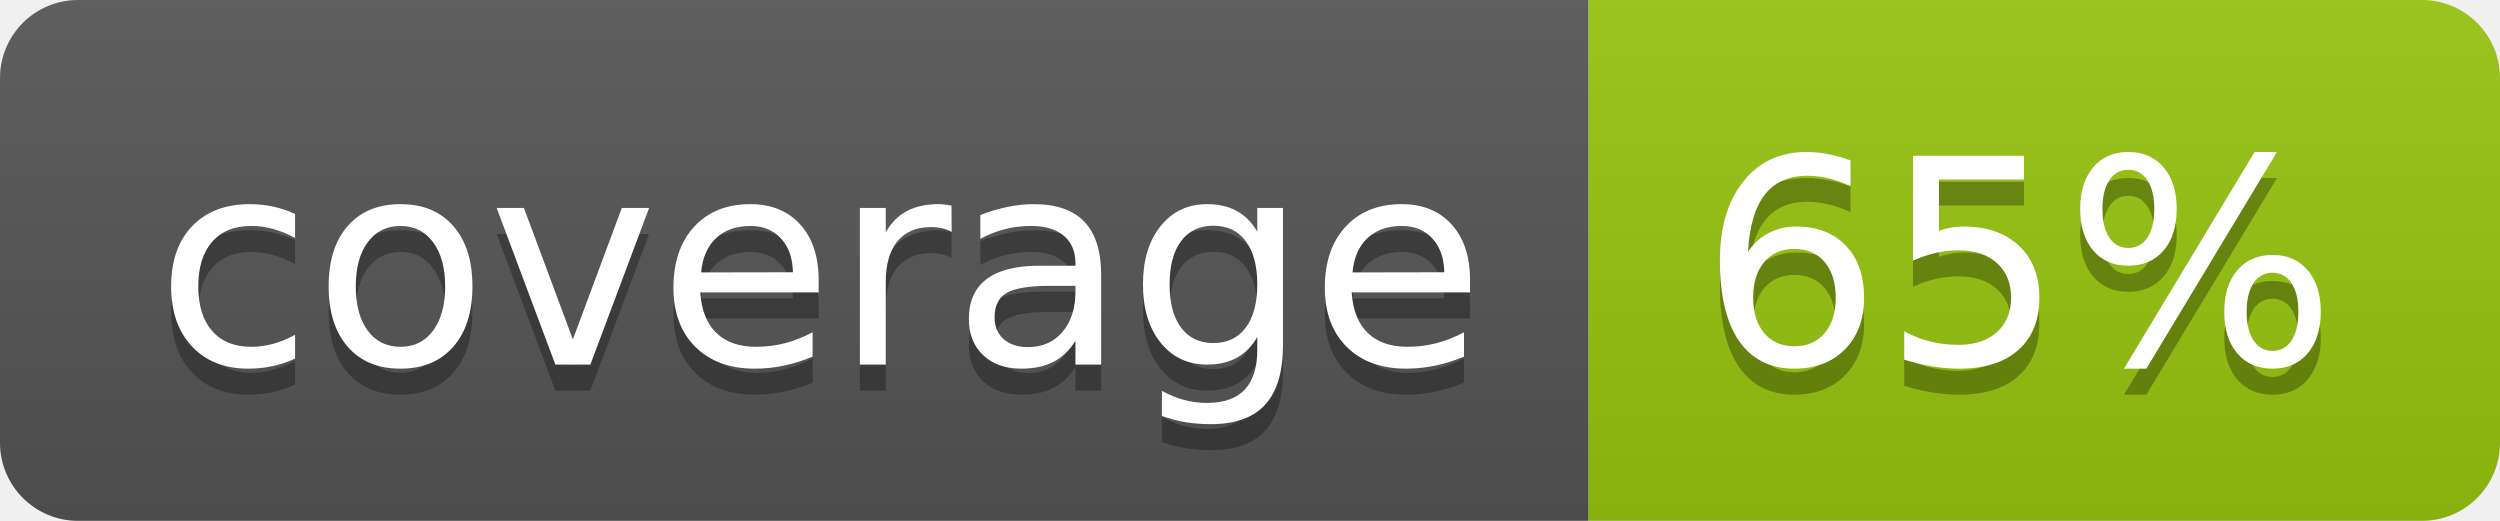
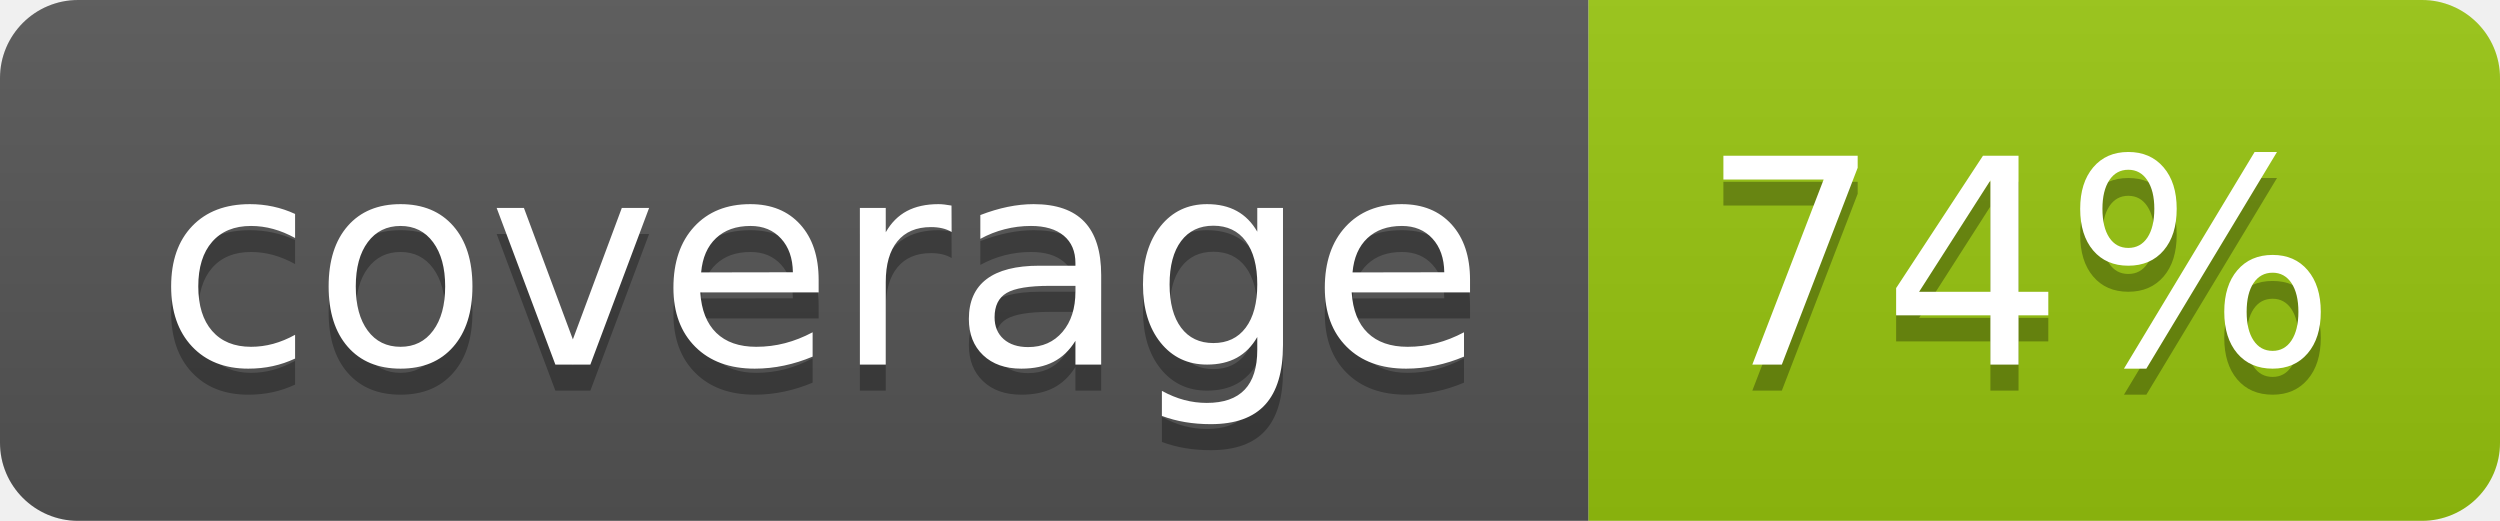
<svg xmlns="http://www.w3.org/2000/svg" width="96" height="20">
  <linearGradient id="b" x2="0" y2="100%">
    <stop offset="0" stop-color="#bbb" stop-opacity=".1" />
    <stop offset="1" stop-opacity=".1" />
  </linearGradient>
  <clipPath id="a">
    <rect width="96" height="20" rx="3" fill="#fff" />
  </clipPath>
  <g clip-path="url(#a)">
    <path fill="#555" d="M0 0h61v20H0z" />
    <path fill="#97C50F" d="M61 0h35v20H61z" />
    <path fill="url(#b)" d="M0 0h96v20H0z" />
  </g>
  <g fill="#fff" text-anchor="middle" font-family="DejaVu Sans,Verdana,Geneva,sans-serif" font-size="110">
    <text x="315" y="150" fill="#010101" fill-opacity=".3" transform="scale(.1)" textLength="510">coverage</text>
    <text x="315" y="140" transform="scale(.1)" textLength="510">coverage</text>
-     <text x="775" y="150" fill="#010101" fill-opacity=".3" transform="scale(.1)" textLength="250">65%</text>
-     <text x="775" y="140" transform="scale(.1)" textLength="250">65%</text>
+     <text x="775" y="150" fill="#010101" fill-opacity=".3" transform="scale(.1)" textLength="250">74%</text>
+     <text x="775" y="140" transform="scale(.1)" textLength="250">74%</text>
  </g>
</svg>
